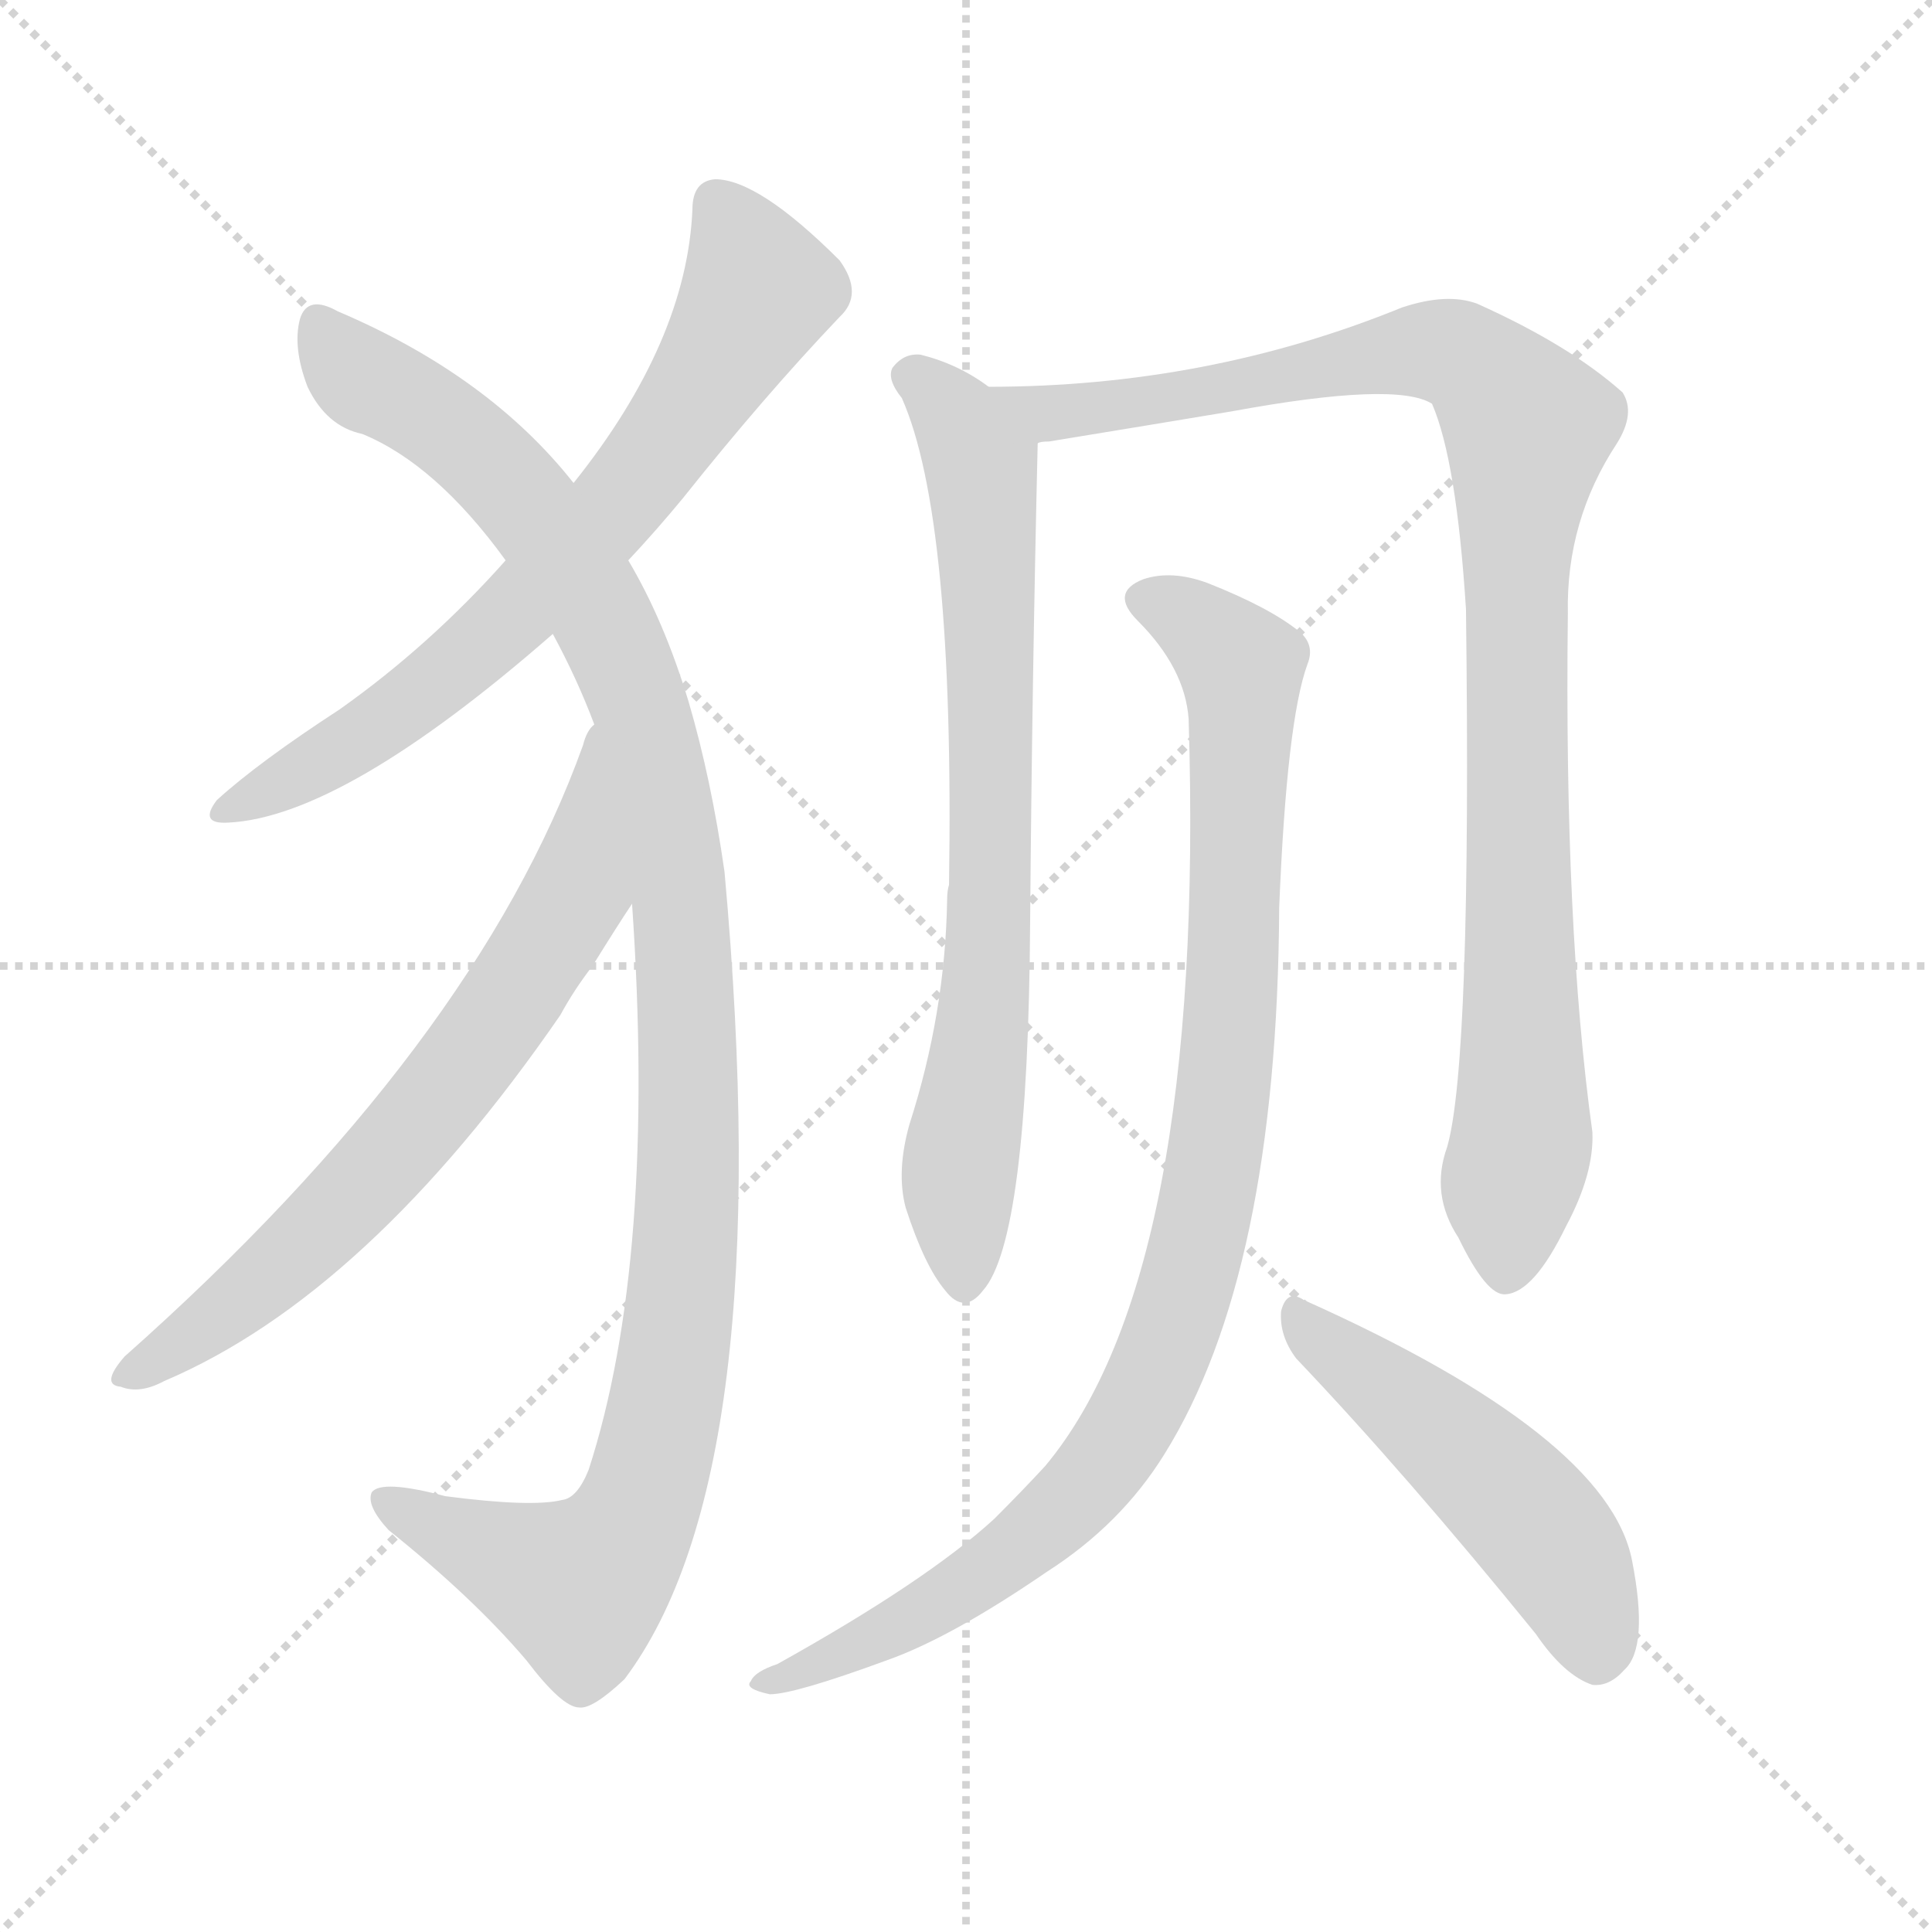
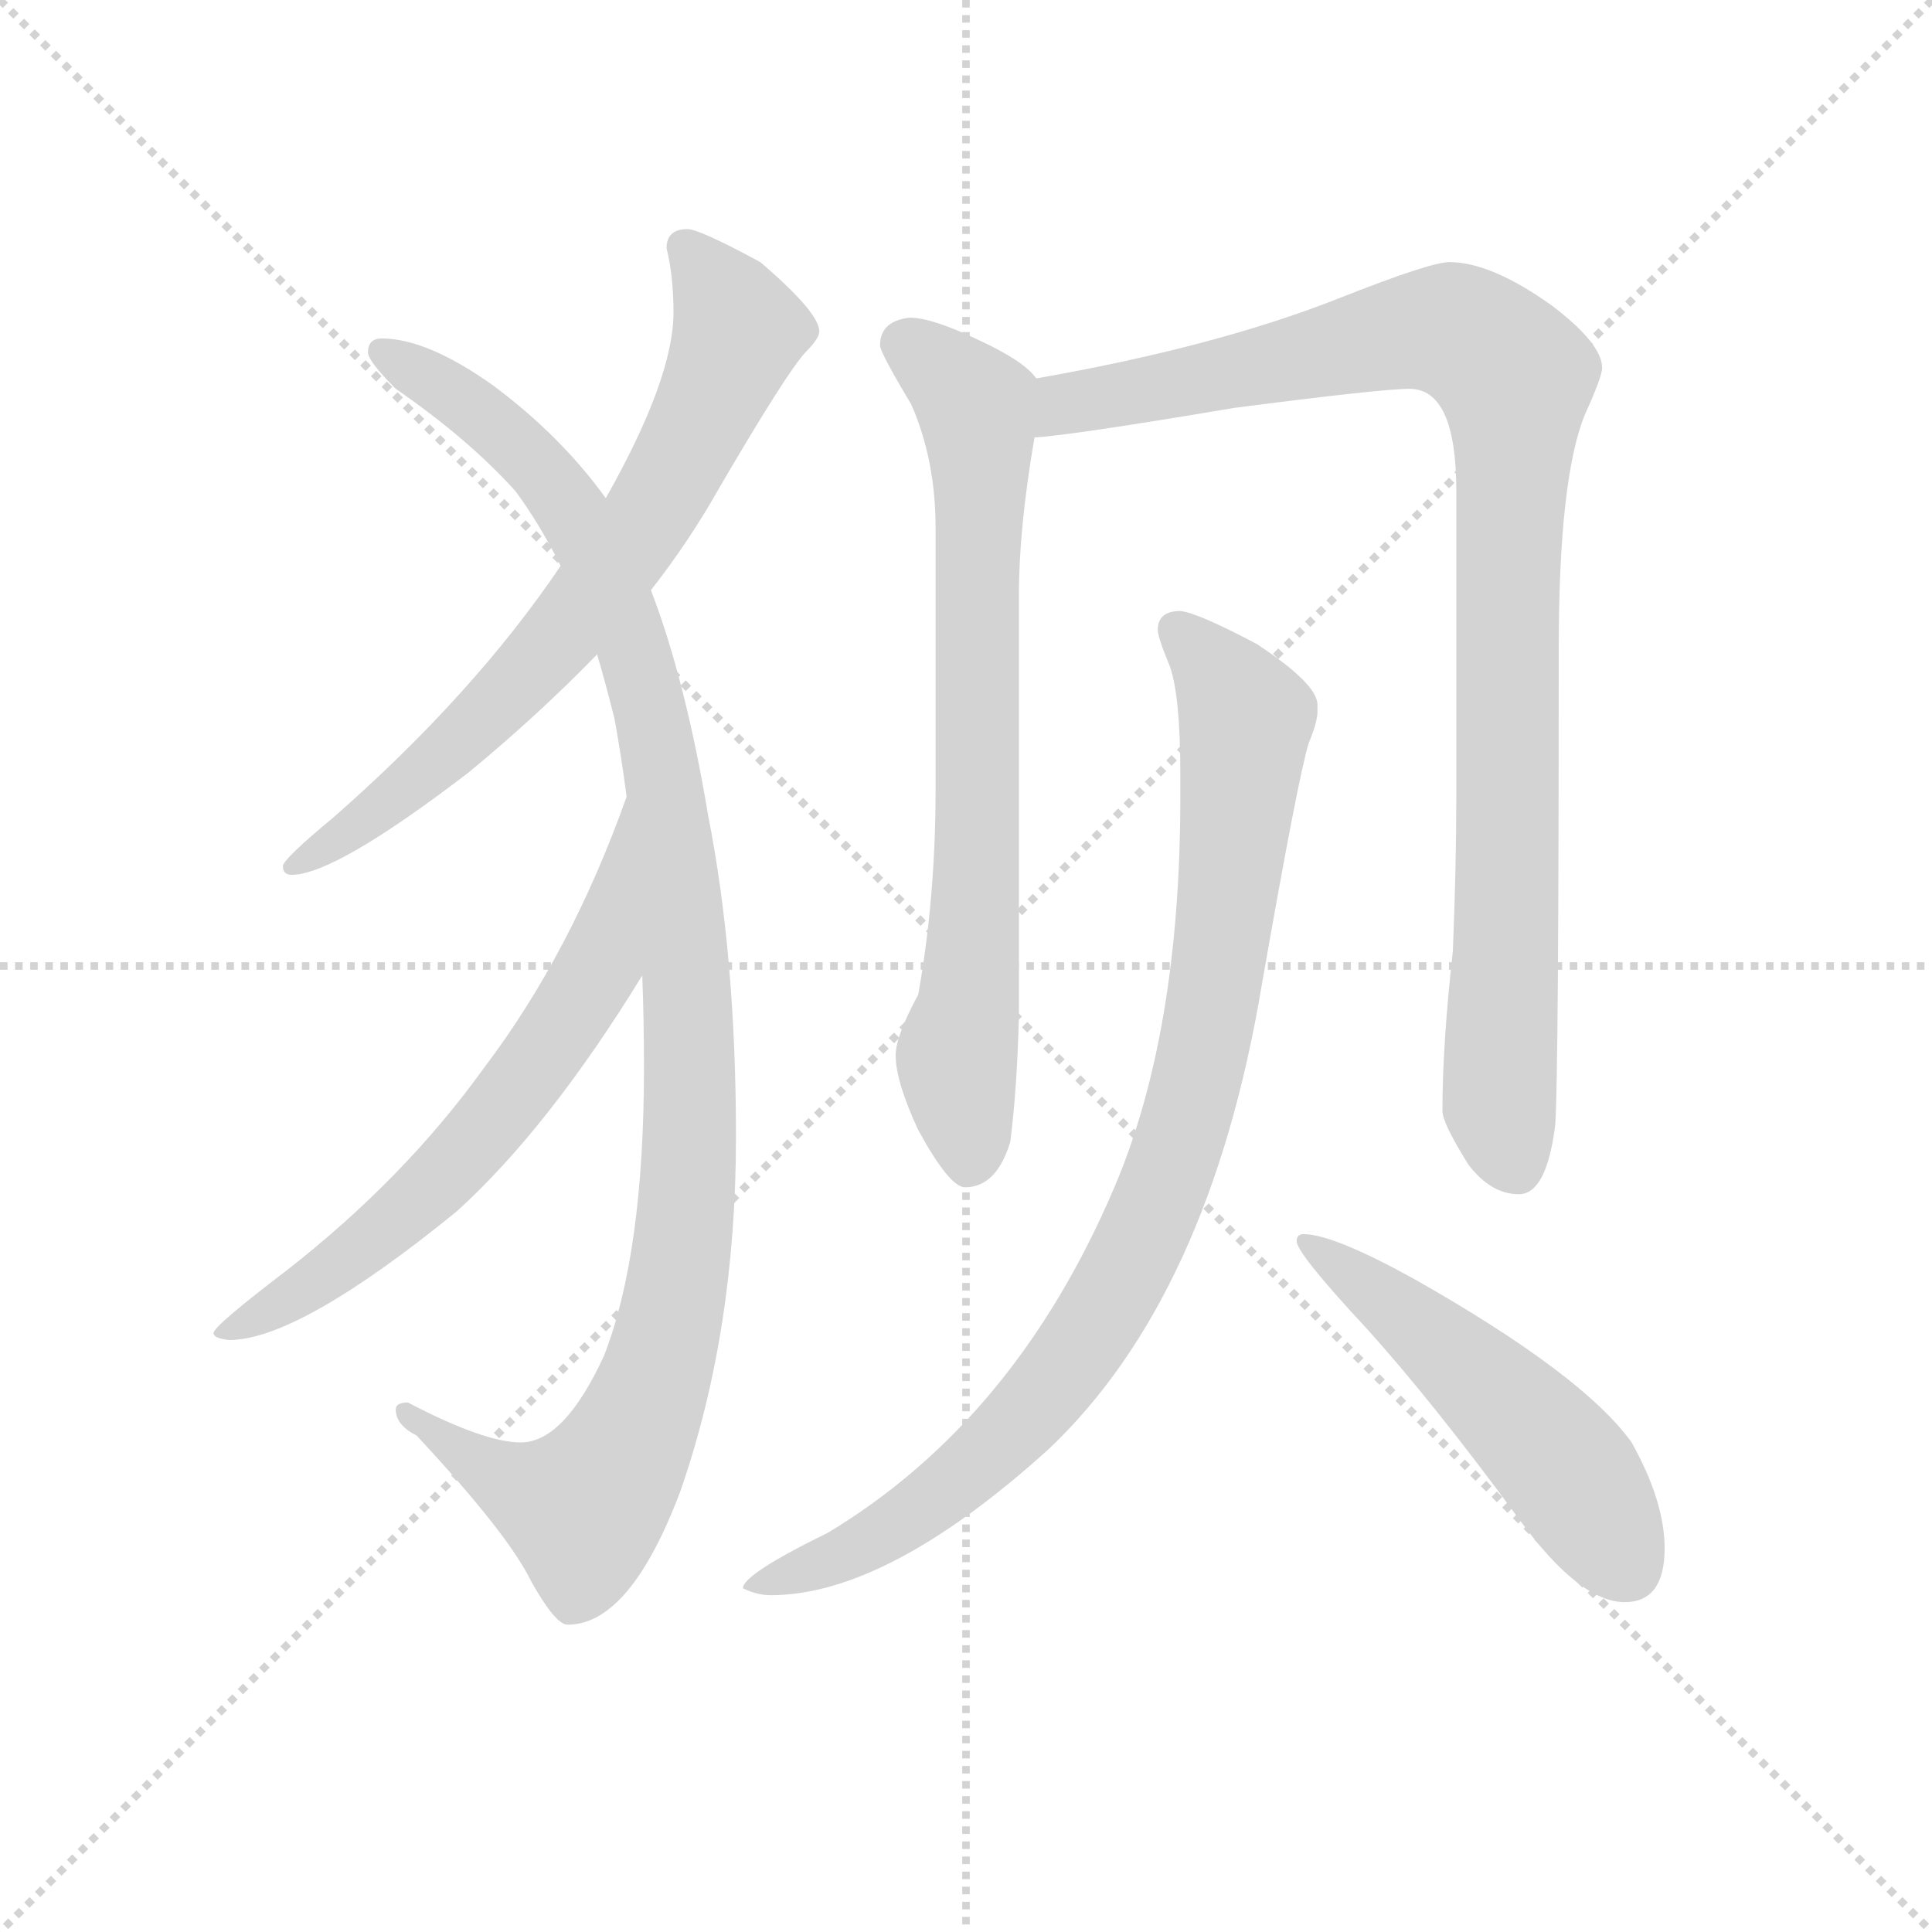
<svg xmlns="http://www.w3.org/2000/svg" version="1.1" viewBox="0 0 1024 1024">
  <g stroke="lightgray" stroke-dasharray="1,1" stroke-width="1" transform="scale(4, 4)">
    <line x1="0" y1="0" x2="256" y2="256" />
    <line x1="256" y1="0" x2="0" y2="256" />
    <line x1="128" y1="0" x2="128" y2="256" />
    <line x1="0" y1="128" x2="256" y2="128" />
  </g>
-   <g transform="scale(1, -1) translate(0, -900)">
+   <g transform="scale(0.92, -0.92) translate(60, -830)">
    <style type="text/css">
      
        @keyframes keyframes0 {
          from {
            stroke: blue;
-             stroke-dashoffset: 703;
+             stroke-dashoffset: 724;
            stroke-width: 128;
          }
          70% {
            animation-timing-function: step-end;
            stroke: blue;
            stroke-dashoffset: 0;
            stroke-width: 128;
          }
          to {
            stroke: black;
            stroke-width: 1024;
          }
        }
        #make-me-a-hanzi-animation-0 {
-           animation: keyframes0 0.822s both;
+           animation: keyframes0 0.839s both;
          animation-delay: 0s;
          animation-timing-function: linear;
        }
      
        @keyframes keyframes1 {
          from {
            stroke: blue;
-             stroke-dashoffset: 1122;
-             stroke-width: 128;
-           }
-           79% {
+             stroke-dashoffset: 1114;
+             stroke-width: 128;
+           }
+           78% {
            animation-timing-function: step-end;
            stroke: blue;
            stroke-dashoffset: 0;
            stroke-width: 128;
          }
          to {
            stroke: black;
            stroke-width: 1024;
          }
        }
        #make-me-a-hanzi-animation-1 {
-           animation: keyframes1 1.163s both;
-           animation-delay: 0.822s;
+           animation: keyframes1 1.157s both;
+           animation-delay: 0.839s;
          animation-timing-function: linear;
        }
      
        @keyframes keyframes2 {
          from {
            stroke: blue;
-             stroke-dashoffset: 691;
-             stroke-width: 128;
-           }
-           69% {
+             stroke-dashoffset: 655;
+             stroke-width: 128;
+           }
+           68% {
            animation-timing-function: step-end;
            stroke: blue;
            stroke-dashoffset: 0;
            stroke-width: 128;
          }
          to {
            stroke: black;
            stroke-width: 1024;
          }
        }
        #make-me-a-hanzi-animation-2 {
-           animation: keyframes2 0.812s both;
-           animation-delay: 1.985s;
+           animation: keyframes2 0.783s both;
+           animation-delay: 1.996s;
          animation-timing-function: linear;
        }
      
        @keyframes keyframes3 {
          from {
            stroke: blue;
-             stroke-dashoffset: 752;
+             stroke-dashoffset: 750;
            stroke-width: 128;
          }
          71% {
            animation-timing-function: step-end;
            stroke: blue;
            stroke-dashoffset: 0;
            stroke-width: 128;
          }
          to {
            stroke: black;
            stroke-width: 1024;
          }
        }
        #make-me-a-hanzi-animation-3 {
-           animation: keyframes3 0.862s both;
-           animation-delay: 2.798s;
+           animation: keyframes3 0.86s both;
+           animation-delay: 2.779s;
          animation-timing-function: linear;
        }
      
        @keyframes keyframes4 {
          from {
            stroke: blue;
-             stroke-dashoffset: 1006;
+             stroke-dashoffset: 1002;
            stroke-width: 128;
          }
          77% {
            animation-timing-function: step-end;
            stroke: blue;
            stroke-dashoffset: 0;
            stroke-width: 128;
          }
          to {
            stroke: black;
            stroke-width: 1024;
          }
        }
        #make-me-a-hanzi-animation-4 {
-           animation: keyframes4 1.069s both;
-           animation-delay: 3.66s;
+           animation: keyframes4 1.065s both;
+           animation-delay: 3.639s;
          animation-timing-function: linear;
        }
      
        @keyframes keyframes5 {
          from {
            stroke: blue;
-             stroke-dashoffset: 970;
-             stroke-width: 128;
-           }
-           76% {
+             stroke-dashoffset: 939;
+             stroke-width: 128;
+           }
+           75% {
            animation-timing-function: step-end;
            stroke: blue;
            stroke-dashoffset: 0;
            stroke-width: 128;
          }
          to {
            stroke: black;
            stroke-width: 1024;
          }
        }
        #make-me-a-hanzi-animation-5 {
-           animation: keyframes5 1.039s both;
-           animation-delay: 4.728s;
+           animation: keyframes5 1.014s both;
+           animation-delay: 4.705s;
          animation-timing-function: linear;
        }
      
        @keyframes keyframes6 {
          from {
            stroke: blue;
-             stroke-dashoffset: 498;
-             stroke-width: 128;
-           }
-           62% {
+             stroke-dashoffset: 523;
+             stroke-width: 128;
+           }
+           63% {
            animation-timing-function: step-end;
            stroke: blue;
            stroke-dashoffset: 0;
            stroke-width: 128;
          }
          to {
            stroke: black;
            stroke-width: 1024;
          }
        }
        #make-me-a-hanzi-animation-6 {
-           animation: keyframes6 0.655s both;
-           animation-delay: 5.768s;
+           animation: keyframes6 0.676s both;
+           animation-delay: 5.719s;
          animation-timing-function: linear;
        }
      
    </style>
-     <path d="M 333 603 Q 348 619 362 636 Q 405 690 445 732 Q 458 744 445 762 Q 402 805 379 805 Q 367 804 367 789 Q 364 719 304 644 L 268 603 Q 228 558 180 524 Q 137 496 115 476 Q 105 463 121 464 Q 182 467 293 564 L 333 603 Z" fill="lightgray" />
-     <path d="M 335 421 Q 348 232 312 121 Q 306 106 298 105 Q 282 101 236 107 Q 202 116 197 109 Q 194 102 206 89 Q 251 53 279 20 Q 298 -5 307 -5 Q 314 -6 331 10 Q 413 119 384 438 Q 377 487 365 528 Q 352 571 333 603 L 304 644 Q 259 701 179 735 Q 163 744 159 731 Q 155 716 163 695 Q 173 674 192 670 Q 231 654 268 603 L 293 564 Q 306 540 315 516 L 335 421 Z" fill="lightgray" />
-     <path d="M 315 516 Q 311 513 309 505 Q 252 346 66 181 Q 53 166 64 165 Q 74 161 87 168 Q 195 214 297 362 Q 304 375 314 388 Q 327 409 335 421 C 351 446 329 543 315 516 Z" fill="lightgray" />
-     <path d="M 524 695 Q 508 707 488 712 Q 479 713 473 705 Q 470 699 478 689 Q 506 626 503 431 Q 502 428 502 423 Q 501 363 482 304 Q 475 279 480 260 Q 490 229 501 216 Q 511 203 521 216 Q 545 243 546 412 Q 547 538 550 665 C 550 678 549 679 524 695 Z" fill="lightgray" />
-     <path d="M 767 292 Q 758 267 773 244 Q 788 213 798 214 Q 813 215 830 250 Q 845 278 844 300 Q 829 408 831 575 Q 830 624 857 665 Q 867 681 860 692 Q 832 717 783 739 Q 767 745 743 737 Q 640 695 524 695 C 494 694 520 660 550 665 Q 551 666 556 666 Q 611 675 653 682 Q 740 698 759 686 Q 772 656 777 577 Q 780 337 767 292 Z" fill="lightgray" />
-     <path d="M 630 519 Q 639 225 554 123 Q 542 110 527 95 Q 491 62 412 18 Q 400 14 398 9 Q 394 5 408 2 Q 421 2 470 20 Q 504 32 555 67 Q 594 92 617 129 Q 677 225 678 419 Q 682 518 693 548 Q 697 558 689 565 Q 673 578 640 591 Q 621 598 606 593 Q 588 586 603 571 Q 628 546 630 519 Z" fill="lightgray" />
-     <path d="M 687 180 Q 745 119 814 34 Q 829 12 844 7 Q 853 6 861 15 Q 874 27 865 73 Q 852 139 691 211 Q 682 217 679 205 Q 678 192 687 180 Z" fill="lightgray" />
+     <path d="M 336 698 Q 324 698 324 687 Q 328 671 328 650 Q 328 612 289 543 L 263 504 Q 213 430 132 359 Q 103 335 103 331 Q 103 326 108 326 Q 133 326 210 385 Q 250 418 284 453 L 315 490 Q 337 518 355 550 Q 393 615 404 627 Q 412 635 412 639 Q 412 650 378 679 Q 343 698 336 698 Z" fill="lightgray" />
+     <path d="M 289 543 Q 263 579 224 608 Q 186 635 160 635 Q 152 635 152 627 Q 152 622 168 606 Q 210 577 237 547 Q 251 528 263 504 L 284 453 Q 289 436 294 416 Q 298 394 301 371 L 310 268 Q 311 243 311 215 Q 311 108 288 49 Q 265 -1 240 -1 Q 219 -1 175 22 Q 168 22 168 18 Q 168 9 180 3 Q 233 -54 246 -81 Q 260 -106 267 -106 Q 303 -106 332 -29 Q 364 63 364 175 Q 364 279 348 360 Q 335 438 315 490 L 289 543 Z" fill="lightgray" />
+     <path d="M 301 371 Q 269 281 219 215 Q 173 151 105 98 Q 63 66 63 62 Q 63 59 72 58 Q 112 58 203 132 Q 256 180 310 268 C 326 293 311 399 301 371 Z" fill="lightgray" />
+     <path d="M 464 647 Q 447 645 447 631 Q 447 627 465 597 Q 479 565 479 526 L 479 375 Q 479 313 469 257 Q 456 233 456 222 Q 456 207 469 179 Q 487 146 496 146 Q 514 146 522 172 Q 526 203 527 245 L 527 487 Q 527 526 536 578 C 541 608 541 609 537 612 Q 530 622 504 634 Q 477 647 464 647 Z" fill="lightgray" />
+     <path d="M 536 578 Q 556 579 651 595 Q 736 606 752 606 Q 779 606 779 547 L 779 372 Q 779 331 777 282 Q 771 228 771 190 Q 771 183 786 159 Q 799 142 815 142 Q 831 142 836 182 Q 838 212 838 456 Q 838 554 853 591 Q 863 613 863 618 Q 863 632 834 654 Q 799 679 775 679 Q 764 679 711 658 Q 640 630 537 612 C 507 607 506 575 536 578 Z" fill="lightgray" />
+     <path d="M 620 478 Q 607 478 607 467 Q 607 463 614 446 Q 620 429 620 384 L 620 371 Q 620 235 582 146 Q 525 12 417 -53 Q 368 -77 368 -85 Q 376 -89 384 -89 Q 451 -89 544 -5 Q 637 83 667 263 Q 688 383 694 402 Q 699 414 699 420 L 699 424 Q 699 436 664 459 Q 630 477 620 478 Z" fill="lightgray" />
+     <path d="M 691 119 Q 687 119 687 115 Q 687 108 727 65 Q 765 23 815 -45 Q 850 -93 876 -93 Q 899 -93 899 -62 Q 899 -35 880 -1 Q 852 38 755 93 Q 708 119 691 119 Z" fill="lightgray" />
    <clipPath id="make-me-a-hanzi-clip-0">
-       <path d="M 333 603 Q 348 619 362 636 Q 405 690 445 732 Q 458 744 445 762 Q 402 805 379 805 Q 367 804 367 789 Q 364 719 304 644 L 268 603 Q 228 558 180 524 Q 137 496 115 476 Q 105 463 121 464 Q 182 467 293 564 L 333 603 Z" />
-     </clipPath>
-     <path clip-path="url(#make-me-a-hanzi-clip-0)" d="M 380 792 L 393 772 L 400 743 L 338 646 L 241 545 L 174 498 L 124 473" fill="none" id="make-me-a-hanzi-animation-0" stroke-dasharray="575 1150" stroke-linecap="round" />
+       <path d="M 336 698 Q 324 698 324 687 Q 328 671 328 650 Q 328 612 289 543 L 263 504 Q 213 430 132 359 Q 103 335 103 331 Q 103 326 108 326 Q 133 326 210 385 Q 250 418 284 453 L 315 490 Q 337 518 355 550 Q 393 615 404 627 Q 412 635 412 639 Q 412 650 378 679 Q 343 698 336 698 Z" />
+     </clipPath>
+     <path clip-path="url(#make-me-a-hanzi-clip-0)" d="M 334 688 L 366 639 L 314 533 L 245 443 L 192 390 L 108 331" fill="none" id="make-me-a-hanzi-animation-0" stroke-dasharray="596 1192" stroke-linecap="round" />
    <clipPath id="make-me-a-hanzi-clip-1">
-       <path d="M 335 421 Q 348 232 312 121 Q 306 106 298 105 Q 282 101 236 107 Q 202 116 197 109 Q 194 102 206 89 Q 251 53 279 20 Q 298 -5 307 -5 Q 314 -6 331 10 Q 413 119 384 438 Q 377 487 365 528 Q 352 571 333 603 L 304 644 Q 259 701 179 735 Q 163 744 159 731 Q 155 716 163 695 Q 173 674 192 670 Q 231 654 268 603 L 293 564 Q 306 540 315 516 L 335 421 Z" />
-     </clipPath>
-     <path clip-path="url(#make-me-a-hanzi-clip-1)" d="M 170 728 L 182 708 L 252 662 L 307 593 L 339 527 L 363 401 L 365 259 L 359 191 L 344 118 L 331 86 L 307 59 L 203 105" fill="none" id="make-me-a-hanzi-animation-1" stroke-dasharray="994 1988" stroke-linecap="round" />
+       <path d="M 289 543 Q 263 579 224 608 Q 186 635 160 635 Q 152 635 152 627 Q 152 622 168 606 Q 210 577 237 547 Q 251 528 263 504 L 284 453 Q 289 436 294 416 Q 298 394 301 371 L 310 268 Q 311 243 311 215 Q 311 108 288 49 Q 265 -1 240 -1 Q 219 -1 175 22 Q 168 22 168 18 Q 168 9 180 3 Q 233 -54 246 -81 Q 260 -106 267 -106 Q 303 -106 332 -29 Q 364 63 364 175 Q 364 279 348 360 Q 335 438 315 490 L 289 543 Z" />
+     </clipPath>
+     <path clip-path="url(#make-me-a-hanzi-clip-1)" d="M 161 626 L 195 608 L 242 570 L 269 537 L 298 477 L 325 365 L 338 216 L 329 85 L 310 16 L 290 -23 L 276 -39 L 262 -36 L 228 -21 L 174 16" fill="none" id="make-me-a-hanzi-animation-1" stroke-dasharray="986 1972" stroke-linecap="round" />
    <clipPath id="make-me-a-hanzi-clip-2">
-       <path d="M 315 516 Q 311 513 309 505 Q 252 346 66 181 Q 53 166 64 165 Q 74 161 87 168 Q 195 214 297 362 Q 304 375 314 388 Q 327 409 335 421 C 351 446 329 543 315 516 Z" />
-     </clipPath>
-     <path clip-path="url(#make-me-a-hanzi-clip-2)" d="M 315 509 L 304 425 L 259 353 L 162 241 L 109 197 L 67 173" fill="none" id="make-me-a-hanzi-animation-2" stroke-dasharray="563 1126" stroke-linecap="round" />
+       <path d="M 301 371 Q 269 281 219 215 Q 173 151 105 98 Q 63 66 63 62 Q 63 59 72 58 Q 112 58 203 132 Q 256 180 310 268 C 326 293 311 399 301 371 Z" />
+     </clipPath>
+     <path clip-path="url(#make-me-a-hanzi-clip-2)" d="M 299 363 L 285 273 L 230 192 L 167 125 L 68 61" fill="none" id="make-me-a-hanzi-animation-2" stroke-dasharray="527 1054" stroke-linecap="round" />
    <clipPath id="make-me-a-hanzi-clip-3">
-       <path d="M 524 695 Q 508 707 488 712 Q 479 713 473 705 Q 470 699 478 689 Q 506 626 503 431 Q 502 428 502 423 Q 501 363 482 304 Q 475 279 480 260 Q 490 229 501 216 Q 511 203 521 216 Q 545 243 546 412 Q 547 538 550 665 C 550 678 549 679 524 695 Z" />
-     </clipPath>
-     <path clip-path="url(#make-me-a-hanzi-clip-3)" d="M 482 701 L 506 680 L 520 652 L 524 594 L 525 420 L 508 279 L 511 220" fill="none" id="make-me-a-hanzi-animation-3" stroke-dasharray="624 1248" stroke-linecap="round" />
+       <path d="M 464 647 Q 447 645 447 631 Q 447 627 465 597 Q 479 565 479 526 L 479 375 Q 479 313 469 257 Q 456 233 456 222 Q 456 207 469 179 Q 487 146 496 146 Q 514 146 522 172 Q 526 203 527 245 L 527 487 Q 527 526 536 578 C 541 608 541 609 537 612 Q 530 622 504 634 Q 477 647 464 647 Z" />
+     </clipPath>
+     <path clip-path="url(#make-me-a-hanzi-clip-3)" d="M 460 632 L 502 596 L 505 574 L 502 298 L 491 221 L 498 159" fill="none" id="make-me-a-hanzi-animation-3" stroke-dasharray="622 1244" stroke-linecap="round" />
    <clipPath id="make-me-a-hanzi-clip-4">
-       <path d="M 767 292 Q 758 267 773 244 Q 788 213 798 214 Q 813 215 830 250 Q 845 278 844 300 Q 829 408 831 575 Q 830 624 857 665 Q 867 681 860 692 Q 832 717 783 739 Q 767 745 743 737 Q 640 695 524 695 C 494 694 520 660 550 665 Q 551 666 556 666 Q 611 675 653 682 Q 740 698 759 686 Q 772 656 777 577 Q 780 337 767 292 Z" />
-     </clipPath>
-     <path clip-path="url(#make-me-a-hanzi-clip-4)" d="M 532 693 L 555 681 L 577 682 L 757 715 L 779 709 L 810 674 L 803 611 L 807 301 L 798 225" fill="none" id="make-me-a-hanzi-animation-4" stroke-dasharray="878 1756" stroke-linecap="round" />
+       <path d="M 536 578 Q 556 579 651 595 Q 736 606 752 606 Q 779 606 779 547 L 779 372 Q 779 331 777 282 Q 771 228 771 190 Q 771 183 786 159 Q 799 142 815 142 Q 831 142 836 182 Q 838 212 838 456 Q 838 554 853 591 Q 863 613 863 618 Q 863 632 834 654 Q 799 679 775 679 Q 764 679 711 658 Q 640 630 537 612 C 507 607 506 575 536 578 Z" />
+     </clipPath>
+     <path clip-path="url(#make-me-a-hanzi-clip-4)" d="M 539 584 L 554 597 L 749 639 L 780 639 L 804 623 L 813 600 L 804 195 L 813 159" fill="none" id="make-me-a-hanzi-animation-4" stroke-dasharray="874 1748" stroke-linecap="round" />
    <clipPath id="make-me-a-hanzi-clip-5">
-       <path d="M 630 519 Q 639 225 554 123 Q 542 110 527 95 Q 491 62 412 18 Q 400 14 398 9 Q 394 5 408 2 Q 421 2 470 20 Q 504 32 555 67 Q 594 92 617 129 Q 677 225 678 419 Q 682 518 693 548 Q 697 558 689 565 Q 673 578 640 591 Q 621 598 606 593 Q 588 586 603 571 Q 628 546 630 519 Z" />
-     </clipPath>
-     <path clip-path="url(#make-me-a-hanzi-clip-5)" d="M 608 582 L 629 573 L 658 543 L 652 353 L 635 240 L 619 189 L 593 136 L 550 88 L 470 35 L 404 7" fill="none" id="make-me-a-hanzi-animation-5" stroke-dasharray="842 1684" stroke-linecap="round" />
+       <path d="M 620 478 Q 607 478 607 467 Q 607 463 614 446 Q 620 429 620 384 L 620 371 Q 620 235 582 146 Q 525 12 417 -53 Q 368 -77 368 -85 Q 376 -89 384 -89 Q 451 -89 544 -5 Q 637 83 667 263 Q 688 383 694 402 Q 699 414 699 420 L 699 424 Q 699 436 664 459 Q 630 477 620 478 Z" />
+     </clipPath>
+     <path clip-path="url(#make-me-a-hanzi-clip-5)" d="M 618 468 L 653 427 L 657 409 L 637 240 L 598 117 L 557 46 L 508 -8 L 444 -56 L 373 -84" fill="none" id="make-me-a-hanzi-animation-5" stroke-dasharray="811 1622" stroke-linecap="round" />
    <clipPath id="make-me-a-hanzi-clip-6">
-       <path d="M 687 180 Q 745 119 814 34 Q 829 12 844 7 Q 853 6 861 15 Q 874 27 865 73 Q 852 139 691 211 Q 682 217 679 205 Q 678 192 687 180 Z" />
-     </clipPath>
-     <path clip-path="url(#make-me-a-hanzi-clip-6)" d="M 689 200 L 807 100 L 831 69 L 846 23" fill="none" id="make-me-a-hanzi-animation-6" stroke-dasharray="370 740" stroke-linecap="round" />
+       <path d="M 691 119 Q 687 119 687 115 Q 687 108 727 65 Q 765 23 815 -45 Q 850 -93 876 -93 Q 899 -93 899 -62 Q 899 -35 880 -1 Q 852 38 755 93 Q 708 119 691 119 Z" />
+     </clipPath>
+     <path clip-path="url(#make-me-a-hanzi-clip-6)" d="M 692 114 L 754 70 L 819 10 L 850 -26 L 878 -73" fill="none" id="make-me-a-hanzi-animation-6" stroke-dasharray="395 790" stroke-linecap="round" />
  </g>
</svg>
